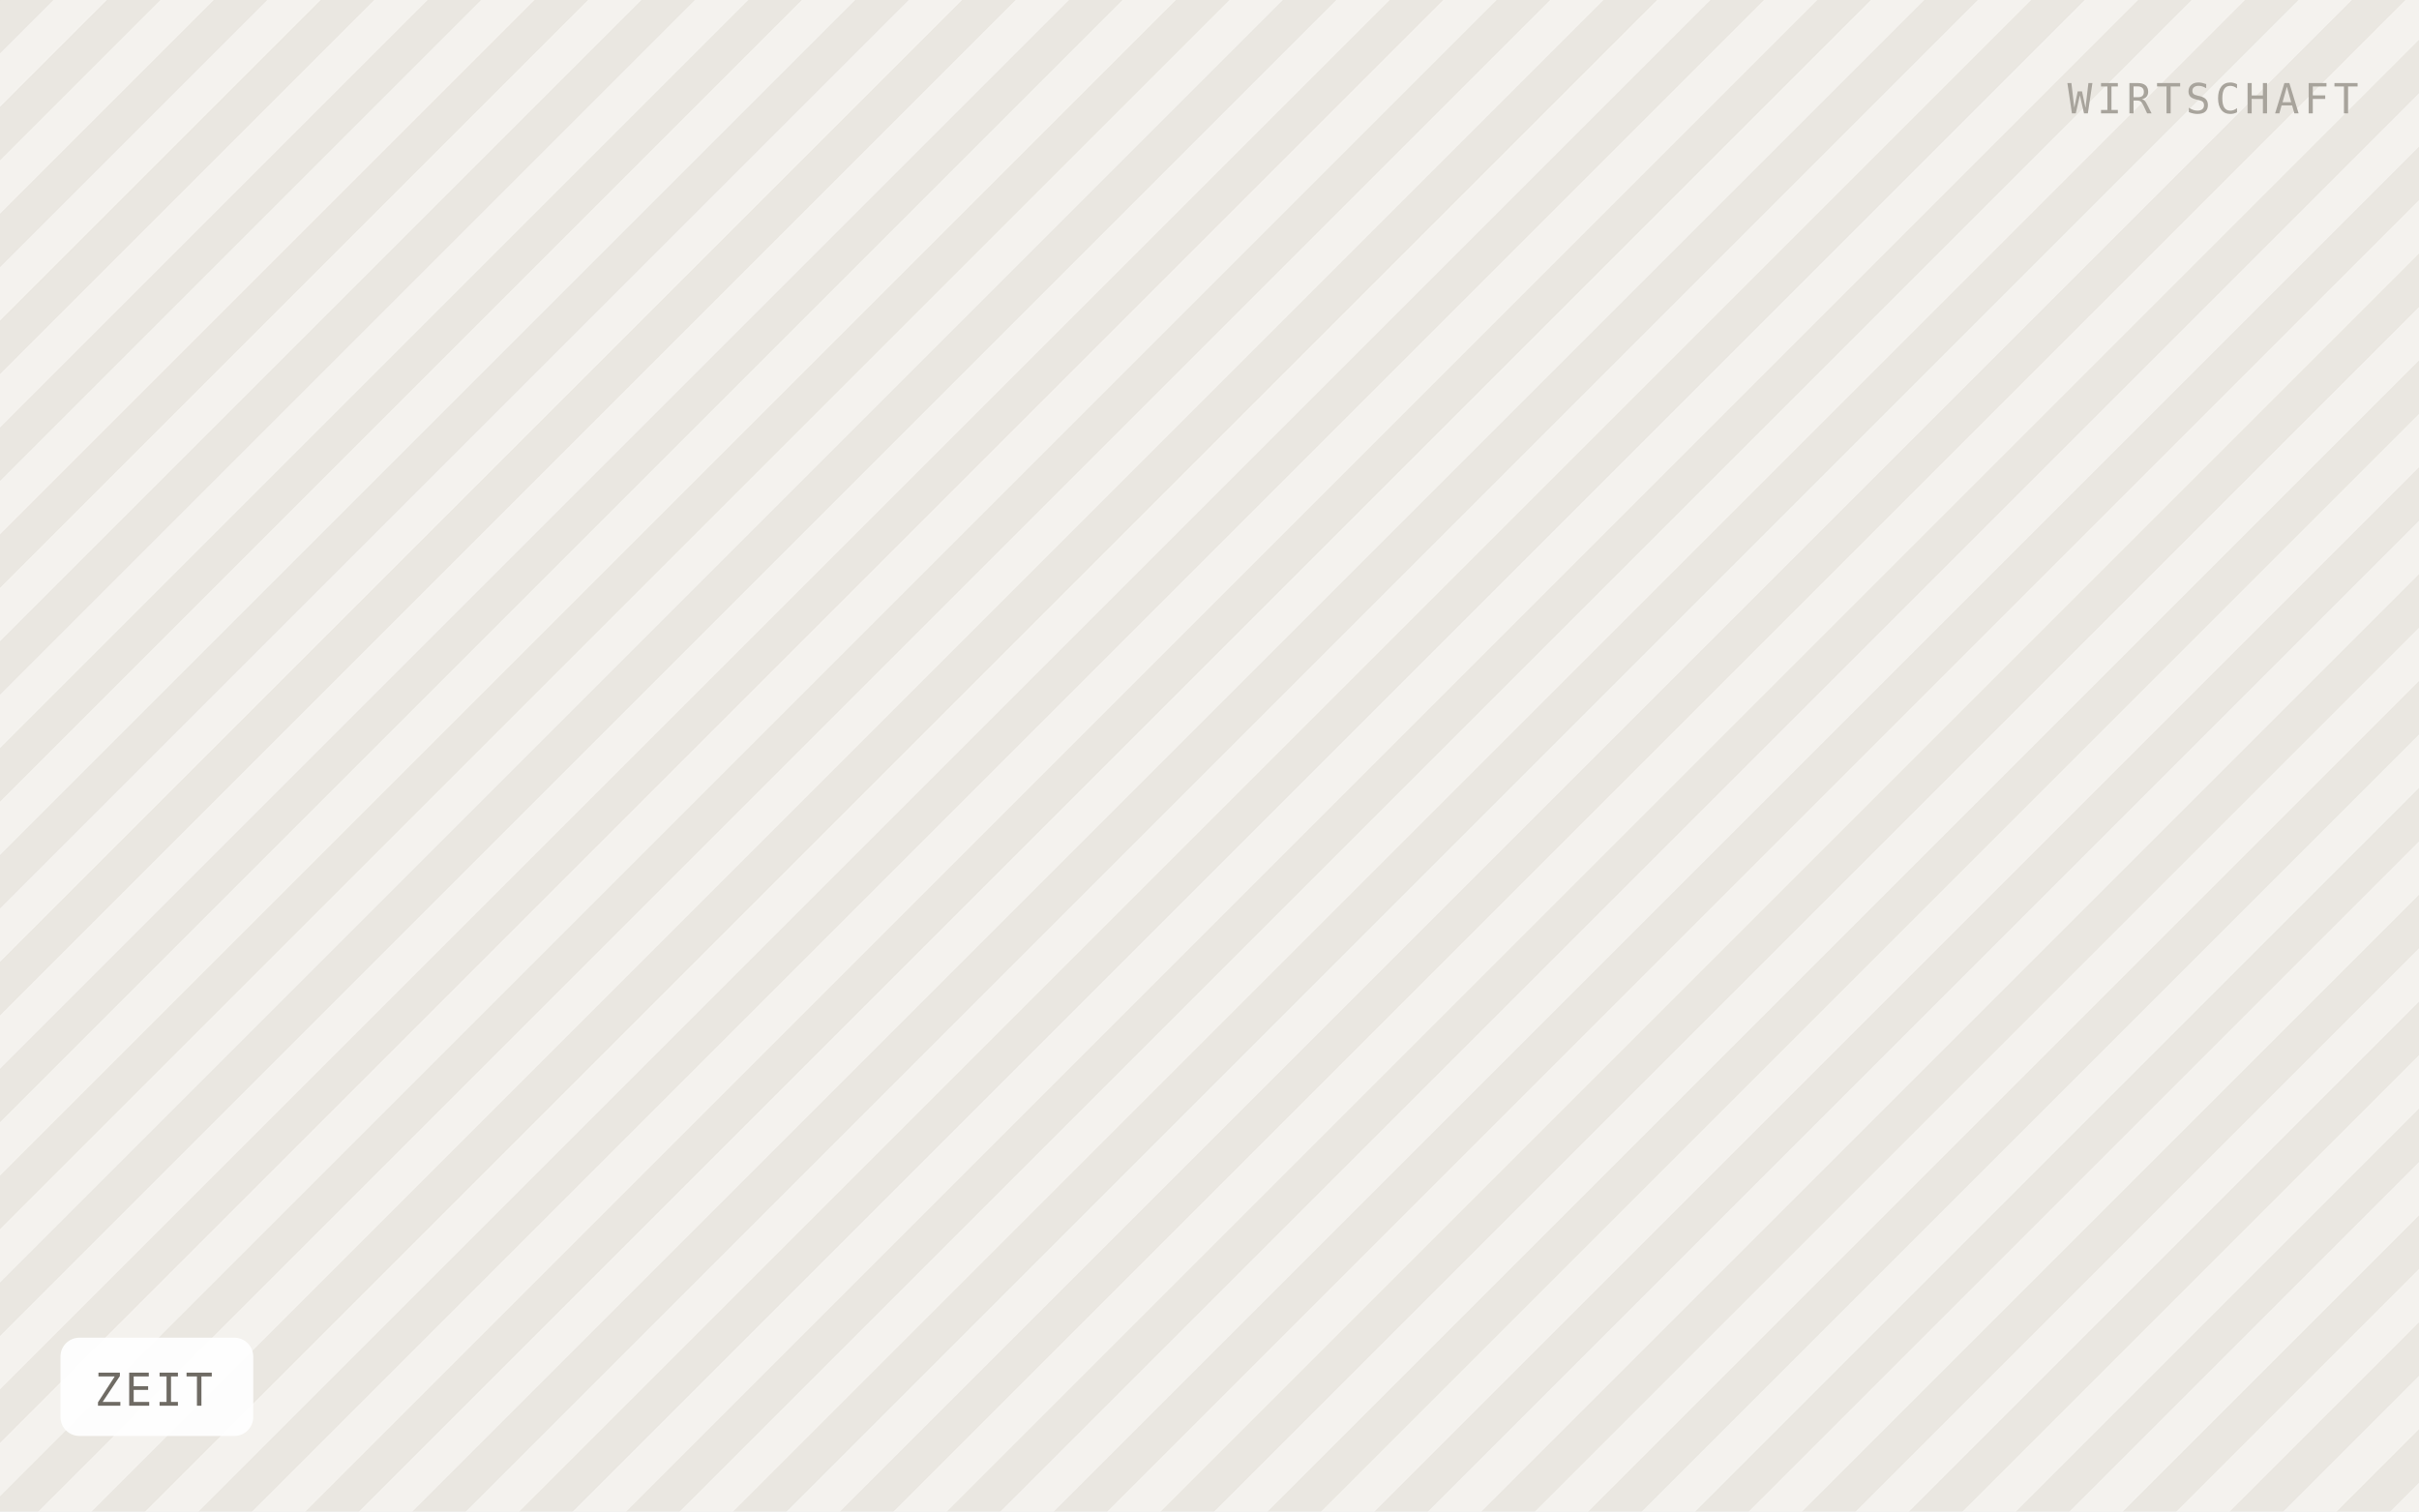
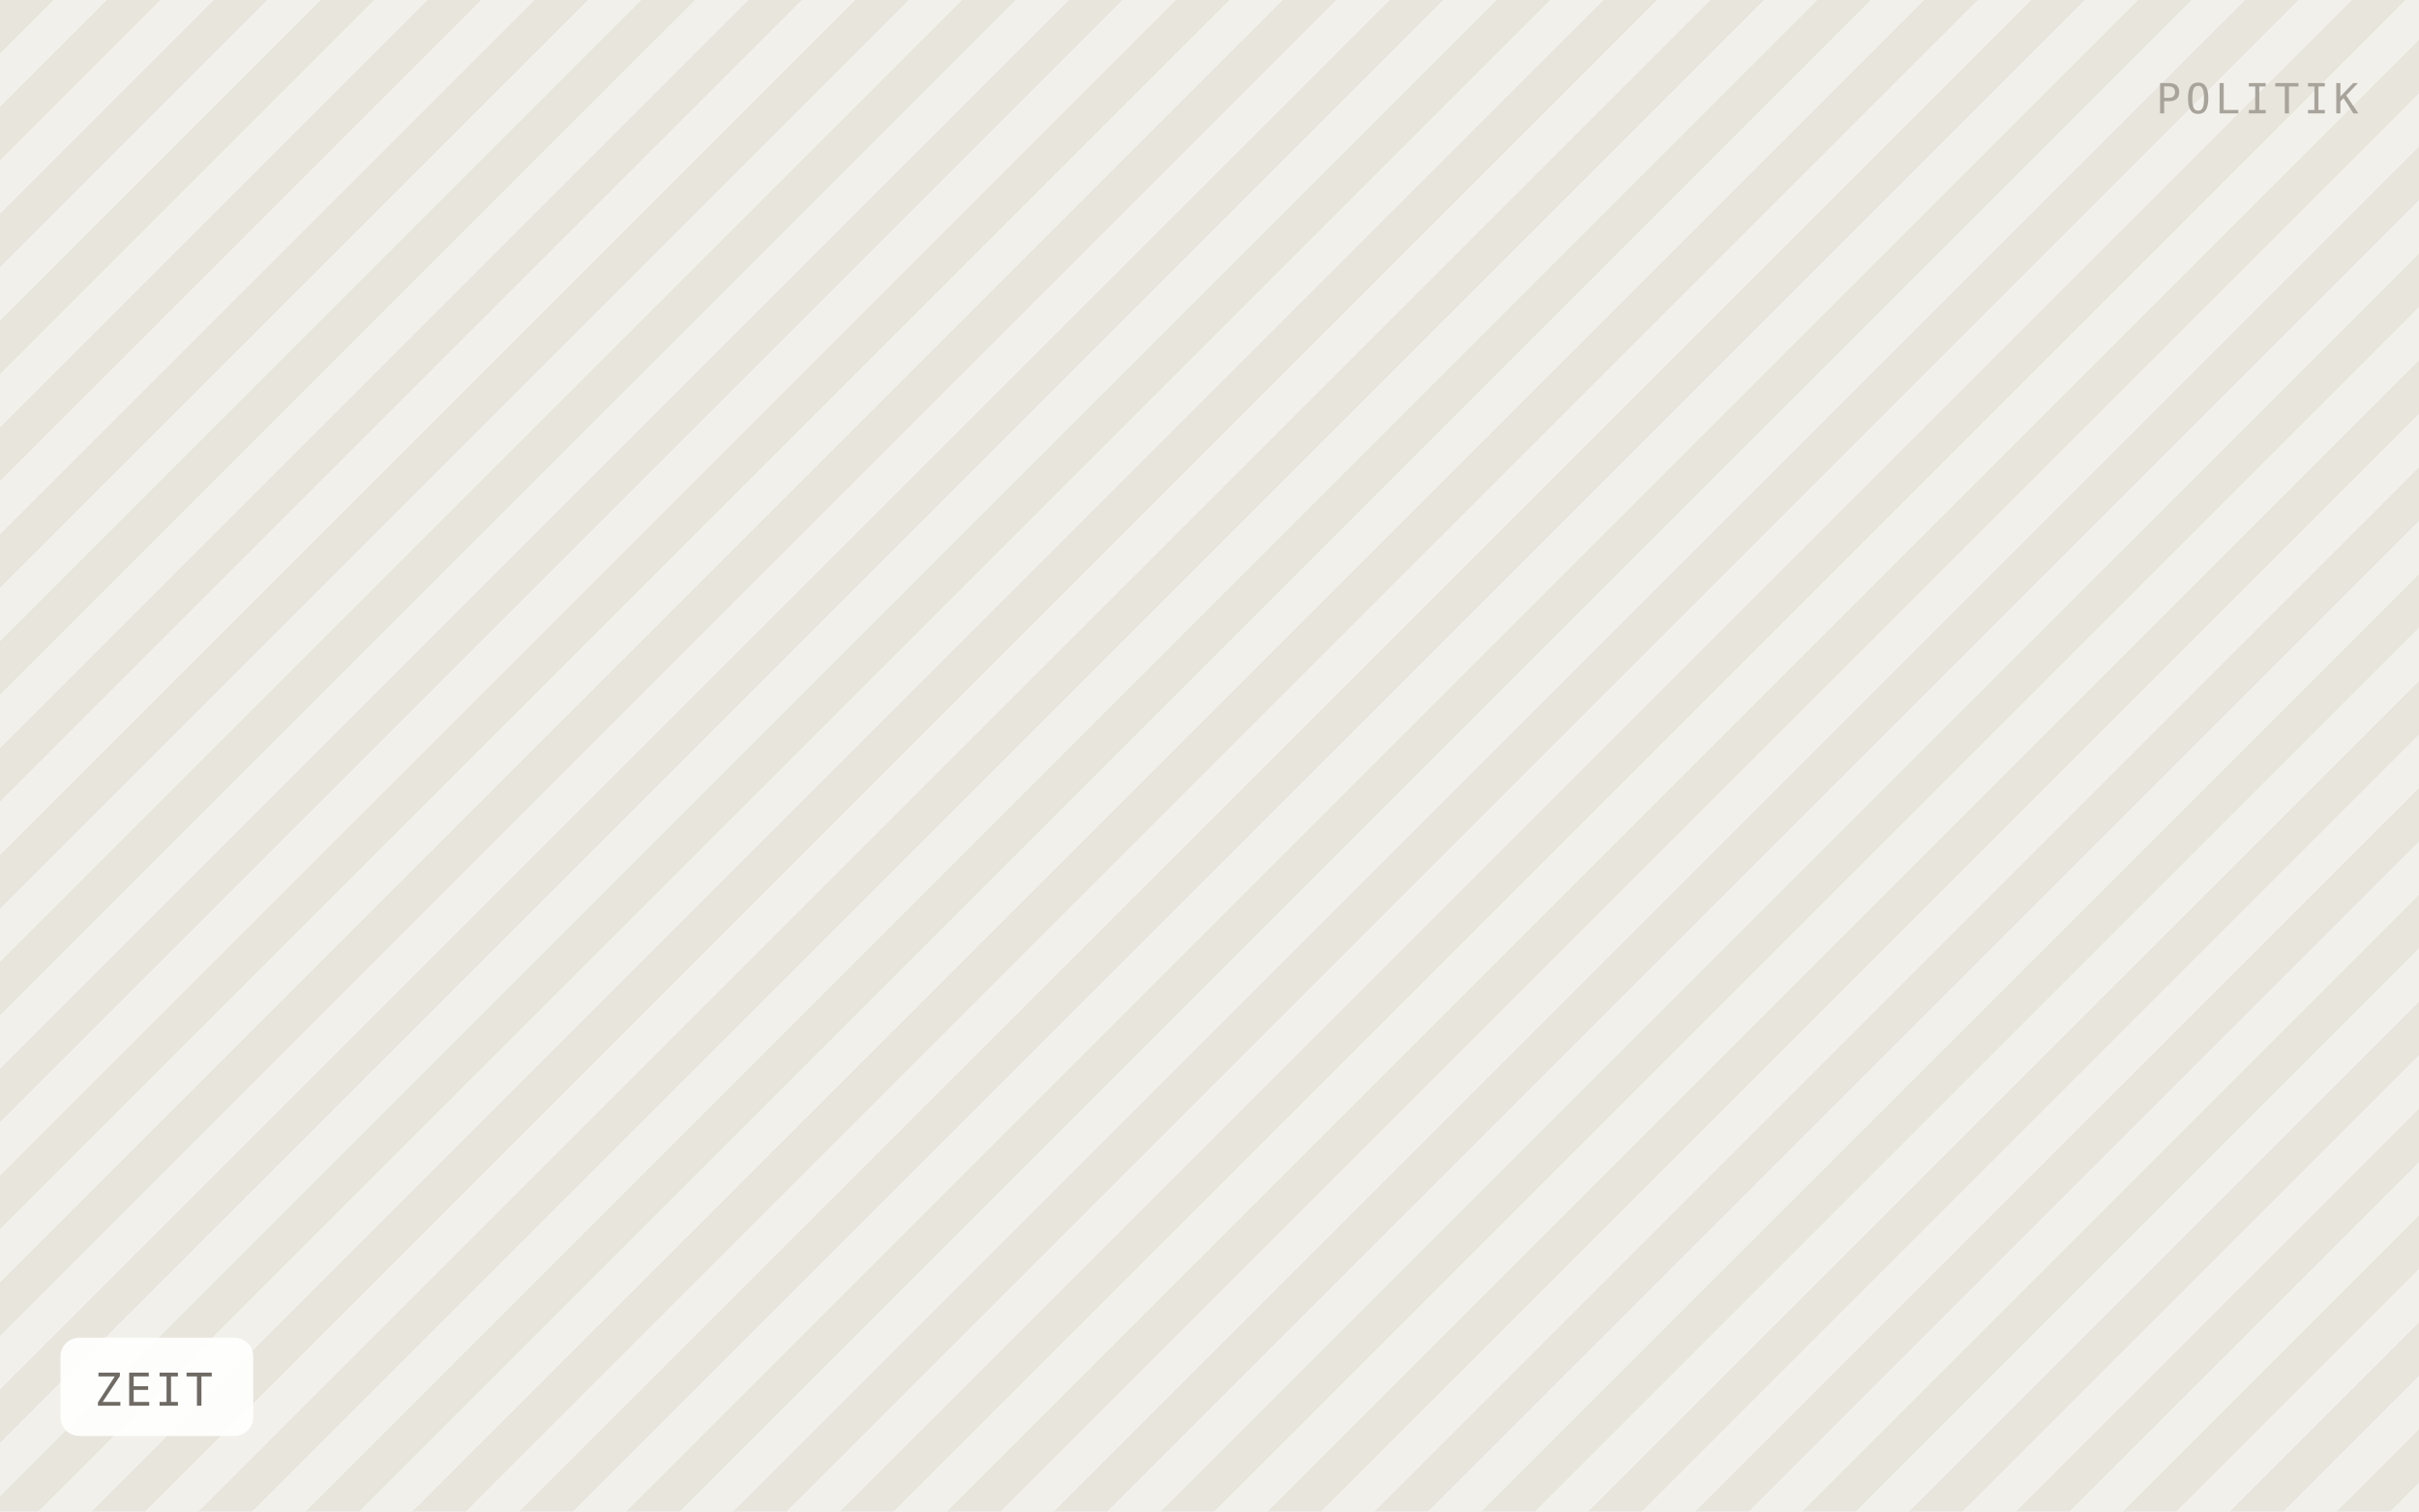
<svg xmlns="http://www.w3.org/2000/svg" viewBox="0 0 640 400" width="640" height="400" role="img" aria-label="ZEIT">
  <defs>
    <pattern id="h" width="20" height="20" patternTransform="rotate(45)" patternUnits="userSpaceOnUse">
-       <rect width="20" height="20" fill="#f4f2ee" />
-       <rect width="10" height="20" fill="#eae7e1" />
+       <rect width="20" height="20" fill="#f2f0ea" />
+       <rect width="10" height="20" fill="#e8e5dd" />
    </pattern>
  </defs>
  <rect width="640" height="400" fill="url(#h)" />
  <rect x="16" y="354" width="51" height="26" rx="5" fill="#ffffff" fill-opacity="0.92" />
  <text x="25" y="372" font-family="IBM Plex Mono, Menlo, monospace" font-size="12" letter-spacing="0.8" fill="#6f6b64">ZEIT</text>
-   <text x="624" y="30" text-anchor="end" font-family="IBM Plex Mono, Menlo, monospace" font-size="11" letter-spacing="1.2" fill="#a8a49c">WIRTSCHAFT</text>
+   <text x="624" y="30" text-anchor="end" font-family="IBM Plex Mono, Menlo, monospace" font-size="11" letter-spacing="1.2" fill="#a8a49c">POLITIK</text>
</svg>
